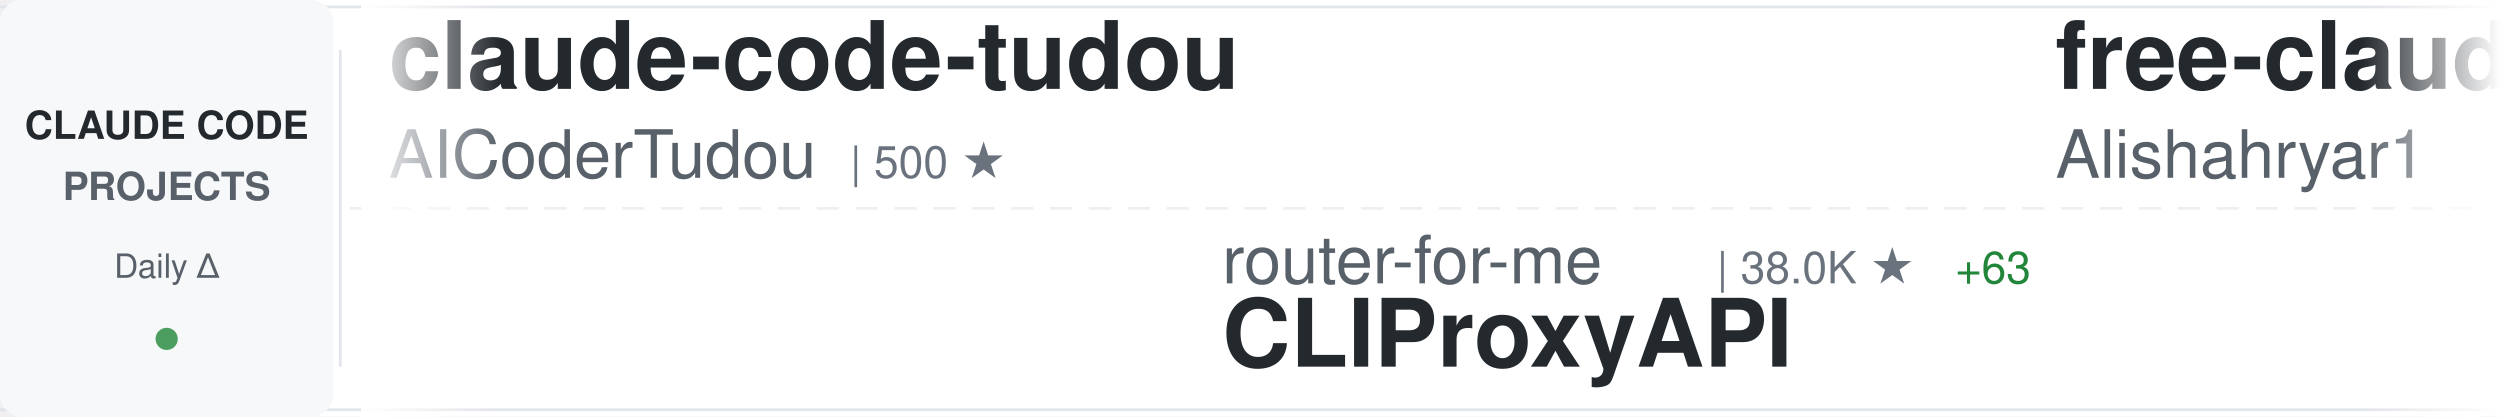
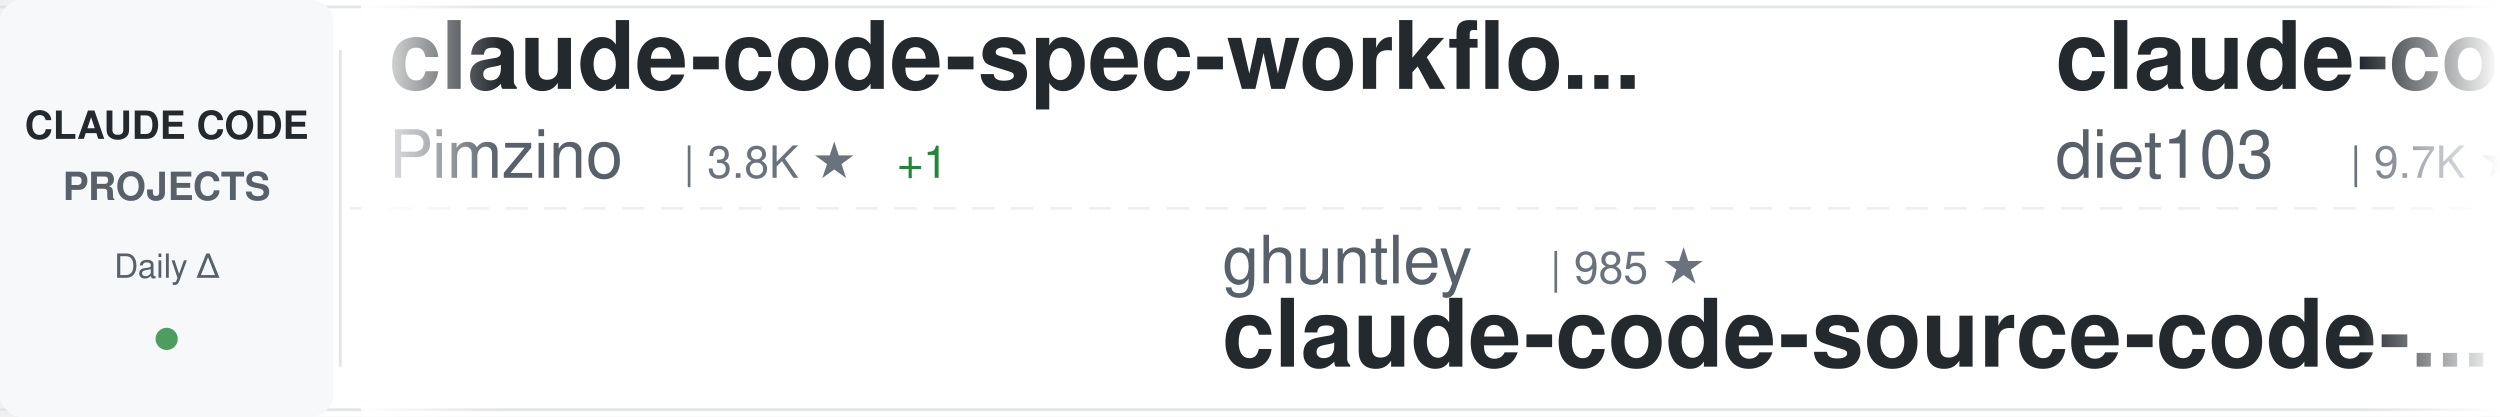
<svg xmlns="http://www.w3.org/2000/svg" width="900" height="150">
  <defs>
    <linearGradient id="awesomeLeftFade" x1="0%" y1="0%" x2="100%" y2="0%">
      <stop offset="0%" style="stop-color:#ffffff;stop-opacity:1" />
      <stop offset="100%" style="stop-color:#ffffff;stop-opacity:0" />
    </linearGradient>
    <linearGradient id="awesomeRightFade" x1="0%" y1="0%" x2="100%" y2="0%">
      <stop offset="0%" style="stop-color:#ffffff;stop-opacity:0" />
      <stop offset="100%" style="stop-color:#ffffff;stop-opacity:1" />
    </linearGradient>
  </defs>
  <rect width="900" height="150" fill="#ffffff" rx="8" />
  <rect x="0" y="2" width="900" height="1" fill="#e1e4e8" />
  <rect x="0" y="147" width="900" height="1" fill="#e1e4e8" />
  <line x1="0" y1="75" x2="900" y2="75" stroke="#e1e4e8" stroke-width="1" stroke-dasharray="8 6" opacity="0.6" />
  <rect x="0" y="0" width="120" height="150" fill="#f6f8fa" rx="8" />
  <text x="60" y="50" font-family="-apple-system, BlinkMacSystemFont, 'Segoe UI', Helvetica, Arial, sans-serif" font-size="14" font-weight="600" fill="#24292e" text-anchor="middle">CLAUDE CODE</text>
  <text x="60" y="72" font-family="-apple-system, BlinkMacSystemFont, 'Segoe UI', Helvetica, Arial, sans-serif" font-size="14" font-weight="600" fill="#586069" text-anchor="middle">PROJECTS</text>
  <text x="60" y="100" font-family="-apple-system, BlinkMacSystemFont, 'Segoe UI', Helvetica, Arial, sans-serif" font-size="12" font-weight="500" fill="#586069" text-anchor="middle">Daily Δ</text>
  <circle cx="60" cy="122" r="4" fill="#22863a" opacity="0.8" />
  <rect x="122" y="18" width="1" height="114" fill="#e1e4e8" />
  <clipPath id="awesomeTickerClip">
    <rect x="130" y="0" width="770" height="150" />
  </clipPath>
  <g clip-path="url(#awesomeTickerClip)">
    <g id="awesomeTickerItems">
      <animateTransform attributeName="transform" attributeType="XML" type="translate" from="0 0" to="-3000 0" dur="54s" repeatCount="indefinite" />
      <g transform="translate(0, 0)">
-         <text x="140" y="32" font-family="-apple-system, BlinkMacSystemFont, 'Segoe UI', Helvetica, Arial, sans-serif" font-size="34" font-weight="600" fill="#24292e">claude-code-tudou</text>
-         <text x="140" y="64" font-family="-apple-system, BlinkMacSystemFont, 'Segoe UI', Helvetica, Arial, sans-serif" font-size="24" font-weight="400" fill="#586069">AICoderTudou</text>
-         <text x="306" y="64" font-family="-apple-system, BlinkMacSystemFont, 'Segoe UI', Helvetica, Arial, sans-serif" font-size="16" font-weight="500" fill="#6a737d">| 500 ★</text>
+         <text x="140" y="32" font-family="-apple-system, BlinkMacSystemFont, 'Segoe UI', Helvetica, Arial, sans-serif" font-size="34" font-weight="600" fill="#24292e">claude-code-spec-workflo...</text>
+         <text x="140" y="64" font-family="-apple-system, BlinkMacSystemFont, 'Segoe UI', Helvetica, Arial, sans-serif" font-size="24" font-weight="400" fill="#586069">Pimzino</text>
+         <text x="246" y="64" font-family="-apple-system, BlinkMacSystemFont, 'Segoe UI', Helvetica, Arial, sans-serif" font-size="16" font-weight="500" fill="#6a737d">| 3.8K ★</text>
+         <text x="323" y="64" font-family="-apple-system, BlinkMacSystemFont, 'Segoe UI', Helvetica, Arial, sans-serif" font-size="16" font-weight="500" fill="#22863a"> +1</text>
      </g>
      <g transform="translate(300, 0)">
-         <text x="140" y="102" font-family="-apple-system, BlinkMacSystemFont, 'Segoe UI', Helvetica, Arial, sans-serif" font-size="24" font-weight="400" fill="#586069">router-for-me</text>
-         <text x="318" y="102" font-family="-apple-system, BlinkMacSystemFont, 'Segoe UI', Helvetica, Arial, sans-serif" font-size="16" font-weight="500" fill="#6a737d">| 38.0K ★</text>
-         <text x="404" y="102" font-family="-apple-system, BlinkMacSystemFont, 'Segoe UI', Helvetica, Arial, sans-serif" font-size="16" font-weight="500" fill="#22863a"> +63</text>
-         <text x="140" y="132" font-family="-apple-system, BlinkMacSystemFont, 'Segoe UI', Helvetica, Arial, sans-serif" font-size="34" font-weight="600" fill="#24292e">CLIProxyAPI</text>
+         <text x="140" y="102" font-family="-apple-system, BlinkMacSystemFont, 'Segoe UI', Helvetica, Arial, sans-serif" font-size="24" font-weight="400" fill="#586069">ghuntley</text>
+         <text x="258" y="102" font-family="-apple-system, BlinkMacSystemFont, 'Segoe UI', Helvetica, Arial, sans-serif" font-size="16" font-weight="500" fill="#6a737d">| 985 ★</text>
+         <text x="140" y="132" font-family="-apple-system, BlinkMacSystemFont, 'Segoe UI', Helvetica, Arial, sans-serif" font-size="34" font-weight="600" fill="#24292e">claude-code-source-code-...</text>
      </g>
      <g transform="translate(600, 0)">
-         <text x="140" y="32" font-family="-apple-system, BlinkMacSystemFont, 'Segoe UI', Helvetica, Arial, sans-serif" font-size="34" font-weight="600" fill="#24292e">free-claude-code</text>
-         <text x="140" y="64" font-family="-apple-system, BlinkMacSystemFont, 'Segoe UI', Helvetica, Arial, sans-serif" font-size="24" font-weight="400" fill="#586069">Alishahryar1</text>
-         <text x="306" y="64" font-family="-apple-system, BlinkMacSystemFont, 'Segoe UI', Helvetica, Arial, sans-serif" font-size="16" font-weight="500" fill="#6a737d">| 35.9K ★</text>
-         <text x="392" y="64" font-family="-apple-system, BlinkMacSystemFont, 'Segoe UI', Helvetica, Arial, sans-serif" font-size="16" font-weight="500" fill="#22863a"> +271</text>
+         <text x="140" y="32" font-family="-apple-system, BlinkMacSystemFont, 'Segoe UI', Helvetica, Arial, sans-serif" font-size="34" font-weight="600" fill="#24292e">claude-code-infrastructu...</text>
+         <text x="140" y="64" font-family="-apple-system, BlinkMacSystemFont, 'Segoe UI', Helvetica, Arial, sans-serif" font-size="24" font-weight="400" fill="#586069">diet103</text>
+         <text x="246" y="64" font-family="-apple-system, BlinkMacSystemFont, 'Segoe UI', Helvetica, Arial, sans-serif" font-size="16" font-weight="500" fill="#6a737d">| 9.7K ★</text>
+         <text x="323" y="64" font-family="-apple-system, BlinkMacSystemFont, 'Segoe UI', Helvetica, Arial, sans-serif" font-size="16" font-weight="500" fill="#22863a"> +2</text>
      </g>
      <g transform="translate(900, 0)">
-         <text x="140" y="102" font-family="-apple-system, BlinkMacSystemFont, 'Segoe UI', Helvetica, Arial, sans-serif" font-size="24" font-weight="400" fill="#586069">affaan-m</text>
-         <text x="258" y="102" font-family="-apple-system, BlinkMacSystemFont, 'Segoe UI', Helvetica, Arial, sans-serif" font-size="16" font-weight="500" fill="#6a737d">| 218.8K ★</text>
-         <text x="353" y="102" font-family="-apple-system, BlinkMacSystemFont, 'Segoe UI', Helvetica, Arial, sans-serif" font-size="16" font-weight="500" fill="#22863a"> +622</text>
-         <text x="140" y="132" font-family="-apple-system, BlinkMacSystemFont, 'Segoe UI', Helvetica, Arial, sans-serif" font-size="34" font-weight="600" fill="#24292e">ECC</text>
+         <text x="140" y="102" font-family="-apple-system, BlinkMacSystemFont, 'Segoe UI', Helvetica, Arial, sans-serif" font-size="24" font-weight="400" fill="#586069">Hyper66666</text>
+         <text x="282" y="102" font-family="-apple-system, BlinkMacSystemFont, 'Segoe UI', Helvetica, Arial, sans-serif" font-size="16" font-weight="500" fill="#6a737d">| 216 ★</text>
+         <text x="140" y="132" font-family="-apple-system, BlinkMacSystemFont, 'Segoe UI', Helvetica, Arial, sans-serif" font-size="34" font-weight="600" fill="#24292e">claude-code-sourcemap</text>
      </g>
      <g transform="translate(1200, 0)">
-         <text x="140" y="32" font-family="-apple-system, BlinkMacSystemFont, 'Segoe UI', Helvetica, Arial, sans-serif" font-size="34" font-weight="600" fill="#24292e">claude-code-settings</text>
-         <text x="140" y="64" font-family="-apple-system, BlinkMacSystemFont, 'Segoe UI', Helvetica, Arial, sans-serif" font-size="24" font-weight="400" fill="#586069">feiskyer</text>
-         <text x="258" y="64" font-family="-apple-system, BlinkMacSystemFont, 'Segoe UI', Helvetica, Arial, sans-serif" font-size="16" font-weight="500" fill="#6a737d">| 1.6K ★</text>
-         <text x="335" y="64" font-family="-apple-system, BlinkMacSystemFont, 'Segoe UI', Helvetica, Arial, sans-serif" font-size="16" font-weight="500" fill="#22863a"> +1</text>
+         <text x="140" y="32" font-family="-apple-system, BlinkMacSystemFont, 'Segoe UI', Helvetica, Arial, sans-serif" font-size="34" font-weight="600" fill="#24292e">Claude-Code-Usage-Monito...</text>
+         <text x="140" y="64" font-family="-apple-system, BlinkMacSystemFont, 'Segoe UI', Helvetica, Arial, sans-serif" font-size="24" font-weight="400" fill="#586069">Maciek-roboblog</text>
+         <text x="342" y="64" font-family="-apple-system, BlinkMacSystemFont, 'Segoe UI', Helvetica, Arial, sans-serif" font-size="16" font-weight="500" fill="#6a737d">| 8.2K ★</text>
+         <text x="419" y="64" font-family="-apple-system, BlinkMacSystemFont, 'Segoe UI', Helvetica, Arial, sans-serif" font-size="16" font-weight="500" fill="#22863a"> +7</text>
      </g>
      <g transform="translate(1500, 0)">
-         <text x="140" y="102" font-family="-apple-system, BlinkMacSystemFont, 'Segoe UI', Helvetica, Arial, sans-serif" font-size="24" font-weight="400" fill="#586069">nicedreamzapp</text>
-         <text x="318" y="102" font-family="-apple-system, BlinkMacSystemFont, 'Segoe UI', Helvetica, Arial, sans-serif" font-size="16" font-weight="500" fill="#6a737d">| 2.8K ★</text>
-         <text x="395" y="102" font-family="-apple-system, BlinkMacSystemFont, 'Segoe UI', Helvetica, Arial, sans-serif" font-size="16" font-weight="500" fill="#22863a"> +1</text>
-         <text x="140" y="132" font-family="-apple-system, BlinkMacSystemFont, 'Segoe UI', Helvetica, Arial, sans-serif" font-size="34" font-weight="600" fill="#24292e">claude-code-local</text>
+         <text x="140" y="102" font-family="-apple-system, BlinkMacSystemFont, 'Segoe UI', Helvetica, Arial, sans-serif" font-size="24" font-weight="400" fill="#586069">huangjia2019</text>
+         <text x="306" y="102" font-family="-apple-system, BlinkMacSystemFont, 'Segoe UI', Helvetica, Arial, sans-serif" font-size="16" font-weight="500" fill="#6a737d">| 861 ★</text>
+         <text x="374" y="102" font-family="-apple-system, BlinkMacSystemFont, 'Segoe UI', Helvetica, Arial, sans-serif" font-size="16" font-weight="500" fill="#22863a"> +3</text>
+         <text x="140" y="132" font-family="-apple-system, BlinkMacSystemFont, 'Segoe UI', Helvetica, Arial, sans-serif" font-size="34" font-weight="600" fill="#24292e">claude-code-engineering</text>
      </g>
      <g transform="translate(1800, 0)">
-         <text x="140" y="32" font-family="-apple-system, BlinkMacSystemFont, 'Segoe UI', Helvetica, Arial, sans-serif" font-size="34" font-weight="600" fill="#24292e">claude-code-sourcemap</text>
-         <text x="140" y="64" font-family="-apple-system, BlinkMacSystemFont, 'Segoe UI', Helvetica, Arial, sans-serif" font-size="24" font-weight="400" fill="#586069">ChinaSiro</text>
-         <text x="270" y="64" font-family="-apple-system, BlinkMacSystemFont, 'Segoe UI', Helvetica, Arial, sans-serif" font-size="16" font-weight="500" fill="#6a737d">| 9.4K ★</text>
-         <text x="347" y="64" font-family="-apple-system, BlinkMacSystemFont, 'Segoe UI', Helvetica, Arial, sans-serif" font-size="16" font-weight="500" fill="#22863a"> +2</text>
+         <text x="140" y="32" font-family="-apple-system, BlinkMacSystemFont, 'Segoe UI', Helvetica, Arial, sans-serif" font-size="34" font-weight="600" fill="#24292e">claude-code-book</text>
+         <text x="140" y="64" font-family="-apple-system, BlinkMacSystemFont, 'Segoe UI', Helvetica, Arial, sans-serif" font-size="24" font-weight="400" fill="#586069">lintsinghua</text>
+         <text x="294" y="64" font-family="-apple-system, BlinkMacSystemFont, 'Segoe UI', Helvetica, Arial, sans-serif" font-size="16" font-weight="500" fill="#6a737d">| 3.7K ★</text>
+         <text x="371" y="64" font-family="-apple-system, BlinkMacSystemFont, 'Segoe UI', Helvetica, Arial, sans-serif" font-size="16" font-weight="500" fill="#22863a"> +2</text>
      </g>
      <g transform="translate(2100, 0)">
-         <text x="140" y="102" font-family="-apple-system, BlinkMacSystemFont, 'Segoe UI', Helvetica, Arial, sans-serif" font-size="24" font-weight="400" fill="#586069">Yeachan-Heo</text>
-         <text x="294" y="102" font-family="-apple-system, BlinkMacSystemFont, 'Segoe UI', Helvetica, Arial, sans-serif" font-size="16" font-weight="500" fill="#6a737d">| 36.7K ★</text>
-         <text x="380" y="102" font-family="-apple-system, BlinkMacSystemFont, 'Segoe UI', Helvetica, Arial, sans-serif" font-size="16" font-weight="500" fill="#22863a"> +27</text>
-         <text x="140" y="132" font-family="-apple-system, BlinkMacSystemFont, 'Segoe UI', Helvetica, Arial, sans-serif" font-size="34" font-weight="600" fill="#24292e">oh-my-claudecode</text>
+         <text x="140" y="102" font-family="-apple-system, BlinkMacSystemFont, 'Segoe UI', Helvetica, Arial, sans-serif" font-size="24" font-weight="400" fill="#586069">sugyan</text>
+         <text x="234" y="102" font-family="-apple-system, BlinkMacSystemFont, 'Segoe UI', Helvetica, Arial, sans-serif" font-size="16" font-weight="500" fill="#6a737d">| 1.1K ★</text>
+         <text x="140" y="132" font-family="-apple-system, BlinkMacSystemFont, 'Segoe UI', Helvetica, Arial, sans-serif" font-size="34" font-weight="600" fill="#24292e">claude-code-webui</text>
      </g>
      <g transform="translate(2400, 0)">
-         <text x="140" y="32" font-family="-apple-system, BlinkMacSystemFont, 'Segoe UI', Helvetica, Arial, sans-serif" font-size="34" font-weight="600" fill="#24292e">claude-code-best-practic...</text>
-         <text x="140" y="64" font-family="-apple-system, BlinkMacSystemFont, 'Segoe UI', Helvetica, Arial, sans-serif" font-size="24" font-weight="400" fill="#586069">shanraisshan</text>
-         <text x="306" y="64" font-family="-apple-system, BlinkMacSystemFont, 'Segoe UI', Helvetica, Arial, sans-serif" font-size="16" font-weight="500" fill="#6a737d">| 58.4K ★</text>
-         <text x="392" y="64" font-family="-apple-system, BlinkMacSystemFont, 'Segoe UI', Helvetica, Arial, sans-serif" font-size="16" font-weight="500" fill="#22863a"> +72</text>
+         <text x="140" y="32" font-family="-apple-system, BlinkMacSystemFont, 'Segoe UI', Helvetica, Arial, sans-serif" font-size="34" font-weight="600" fill="#24292e">claude-code-local</text>
+         <text x="140" y="64" font-family="-apple-system, BlinkMacSystemFont, 'Segoe UI', Helvetica, Arial, sans-serif" font-size="24" font-weight="400" fill="#586069">nicedreamzapp</text>
+         <text x="318" y="64" font-family="-apple-system, BlinkMacSystemFont, 'Segoe UI', Helvetica, Arial, sans-serif" font-size="16" font-weight="500" fill="#6a737d">| 2.8K ★</text>
+         <text x="395" y="64" font-family="-apple-system, BlinkMacSystemFont, 'Segoe UI', Helvetica, Arial, sans-serif" font-size="16" font-weight="500" fill="#22863a"> +1</text>
      </g>
      <g transform="translate(2700, 0)">
-         <text x="140" y="102" font-family="-apple-system, BlinkMacSystemFont, 'Segoe UI', Helvetica, Arial, sans-serif" font-size="24" font-weight="400" fill="#586069">luongnv89</text>
-         <text x="270" y="102" font-family="-apple-system, BlinkMacSystemFont, 'Segoe UI', Helvetica, Arial, sans-serif" font-size="16" font-weight="500" fill="#6a737d">| 37.7K ★</text>
-         <text x="356" y="102" font-family="-apple-system, BlinkMacSystemFont, 'Segoe UI', Helvetica, Arial, sans-serif" font-size="16" font-weight="500" fill="#22863a"> +84</text>
-         <text x="140" y="132" font-family="-apple-system, BlinkMacSystemFont, 'Segoe UI', Helvetica, Arial, sans-serif" font-size="34" font-weight="600" fill="#24292e">claude-howto</text>
+         <text x="140" y="102" font-family="-apple-system, BlinkMacSystemFont, 'Segoe UI', Helvetica, Arial, sans-serif" font-size="24" font-weight="400" fill="#586069">davila7</text>
+         <text x="246" y="102" font-family="-apple-system, BlinkMacSystemFont, 'Segoe UI', Helvetica, Arial, sans-serif" font-size="16" font-weight="500" fill="#6a737d">| 28.2K ★</text>
+         <text x="332" y="102" font-family="-apple-system, BlinkMacSystemFont, 'Segoe UI', Helvetica, Arial, sans-serif" font-size="16" font-weight="500" fill="#22863a"> +20</text>
+         <text x="140" y="132" font-family="-apple-system, BlinkMacSystemFont, 'Segoe UI', Helvetica, Arial, sans-serif" font-size="34" font-weight="600" fill="#24292e">claude-code-templates</text>
      </g>
      <g transform="translate(3000, 0)">
-         <text x="140" y="32" font-family="-apple-system, BlinkMacSystemFont, 'Segoe UI', Helvetica, Arial, sans-serif" font-size="34" font-weight="600" fill="#24292e">claude-code-tudou</text>
-         <text x="140" y="64" font-family="-apple-system, BlinkMacSystemFont, 'Segoe UI', Helvetica, Arial, sans-serif" font-size="24" font-weight="400" fill="#586069">AICoderTudou</text>
-         <text x="306" y="64" font-family="-apple-system, BlinkMacSystemFont, 'Segoe UI', Helvetica, Arial, sans-serif" font-size="16" font-weight="500" fill="#6a737d">| 500 ★</text>
+         <text x="140" y="32" font-family="-apple-system, BlinkMacSystemFont, 'Segoe UI', Helvetica, Arial, sans-serif" font-size="34" font-weight="600" fill="#24292e">claude-code-spec-workflo...</text>
+         <text x="140" y="64" font-family="-apple-system, BlinkMacSystemFont, 'Segoe UI', Helvetica, Arial, sans-serif" font-size="24" font-weight="400" fill="#586069">Pimzino</text>
+         <text x="246" y="64" font-family="-apple-system, BlinkMacSystemFont, 'Segoe UI', Helvetica, Arial, sans-serif" font-size="16" font-weight="500" fill="#6a737d">| 3.8K ★</text>
+         <text x="323" y="64" font-family="-apple-system, BlinkMacSystemFont, 'Segoe UI', Helvetica, Arial, sans-serif" font-size="16" font-weight="500" fill="#22863a"> +1</text>
      </g>
      <g transform="translate(3300, 0)">
-         <text x="140" y="102" font-family="-apple-system, BlinkMacSystemFont, 'Segoe UI', Helvetica, Arial, sans-serif" font-size="24" font-weight="400" fill="#586069">router-for-me</text>
-         <text x="318" y="102" font-family="-apple-system, BlinkMacSystemFont, 'Segoe UI', Helvetica, Arial, sans-serif" font-size="16" font-weight="500" fill="#6a737d">| 38.0K ★</text>
-         <text x="404" y="102" font-family="-apple-system, BlinkMacSystemFont, 'Segoe UI', Helvetica, Arial, sans-serif" font-size="16" font-weight="500" fill="#22863a"> +63</text>
-         <text x="140" y="132" font-family="-apple-system, BlinkMacSystemFont, 'Segoe UI', Helvetica, Arial, sans-serif" font-size="34" font-weight="600" fill="#24292e">CLIProxyAPI</text>
+         <text x="140" y="102" font-family="-apple-system, BlinkMacSystemFont, 'Segoe UI', Helvetica, Arial, sans-serif" font-size="24" font-weight="400" fill="#586069">ghuntley</text>
+         <text x="258" y="102" font-family="-apple-system, BlinkMacSystemFont, 'Segoe UI', Helvetica, Arial, sans-serif" font-size="16" font-weight="500" fill="#6a737d">| 985 ★</text>
+         <text x="140" y="132" font-family="-apple-system, BlinkMacSystemFont, 'Segoe UI', Helvetica, Arial, sans-serif" font-size="34" font-weight="600" fill="#24292e">claude-code-source-code-...</text>
      </g>
      <g transform="translate(3600, 0)">
-         <text x="140" y="32" font-family="-apple-system, BlinkMacSystemFont, 'Segoe UI', Helvetica, Arial, sans-serif" font-size="34" font-weight="600" fill="#24292e">free-claude-code</text>
-         <text x="140" y="64" font-family="-apple-system, BlinkMacSystemFont, 'Segoe UI', Helvetica, Arial, sans-serif" font-size="24" font-weight="400" fill="#586069">Alishahryar1</text>
-         <text x="306" y="64" font-family="-apple-system, BlinkMacSystemFont, 'Segoe UI', Helvetica, Arial, sans-serif" font-size="16" font-weight="500" fill="#6a737d">| 35.9K ★</text>
-         <text x="392" y="64" font-family="-apple-system, BlinkMacSystemFont, 'Segoe UI', Helvetica, Arial, sans-serif" font-size="16" font-weight="500" fill="#22863a"> +271</text>
+         <text x="140" y="32" font-family="-apple-system, BlinkMacSystemFont, 'Segoe UI', Helvetica, Arial, sans-serif" font-size="34" font-weight="600" fill="#24292e">claude-code-infrastructu...</text>
+         <text x="140" y="64" font-family="-apple-system, BlinkMacSystemFont, 'Segoe UI', Helvetica, Arial, sans-serif" font-size="24" font-weight="400" fill="#586069">diet103</text>
+         <text x="246" y="64" font-family="-apple-system, BlinkMacSystemFont, 'Segoe UI', Helvetica, Arial, sans-serif" font-size="16" font-weight="500" fill="#6a737d">| 9.7K ★</text>
+         <text x="323" y="64" font-family="-apple-system, BlinkMacSystemFont, 'Segoe UI', Helvetica, Arial, sans-serif" font-size="16" font-weight="500" fill="#22863a"> +2</text>
      </g>
      <g transform="translate(3900, 0)">
-         <text x="140" y="102" font-family="-apple-system, BlinkMacSystemFont, 'Segoe UI', Helvetica, Arial, sans-serif" font-size="24" font-weight="400" fill="#586069">affaan-m</text>
-         <text x="258" y="102" font-family="-apple-system, BlinkMacSystemFont, 'Segoe UI', Helvetica, Arial, sans-serif" font-size="16" font-weight="500" fill="#6a737d">| 218.8K ★</text>
-         <text x="353" y="102" font-family="-apple-system, BlinkMacSystemFont, 'Segoe UI', Helvetica, Arial, sans-serif" font-size="16" font-weight="500" fill="#22863a"> +622</text>
-         <text x="140" y="132" font-family="-apple-system, BlinkMacSystemFont, 'Segoe UI', Helvetica, Arial, sans-serif" font-size="34" font-weight="600" fill="#24292e">ECC</text>
+         <text x="140" y="102" font-family="-apple-system, BlinkMacSystemFont, 'Segoe UI', Helvetica, Arial, sans-serif" font-size="24" font-weight="400" fill="#586069">Hyper66666</text>
+         <text x="282" y="102" font-family="-apple-system, BlinkMacSystemFont, 'Segoe UI', Helvetica, Arial, sans-serif" font-size="16" font-weight="500" fill="#6a737d">| 216 ★</text>
+         <text x="140" y="132" font-family="-apple-system, BlinkMacSystemFont, 'Segoe UI', Helvetica, Arial, sans-serif" font-size="34" font-weight="600" fill="#24292e">claude-code-sourcemap</text>
      </g>
    </g>
  </g>
  <rect x="130" y="0" width="50" height="150" fill="url(#awesomeLeftFade)" />
  <rect x="850" y="0" width="50" height="150" fill="url(#awesomeRightFade)" />
</svg>
